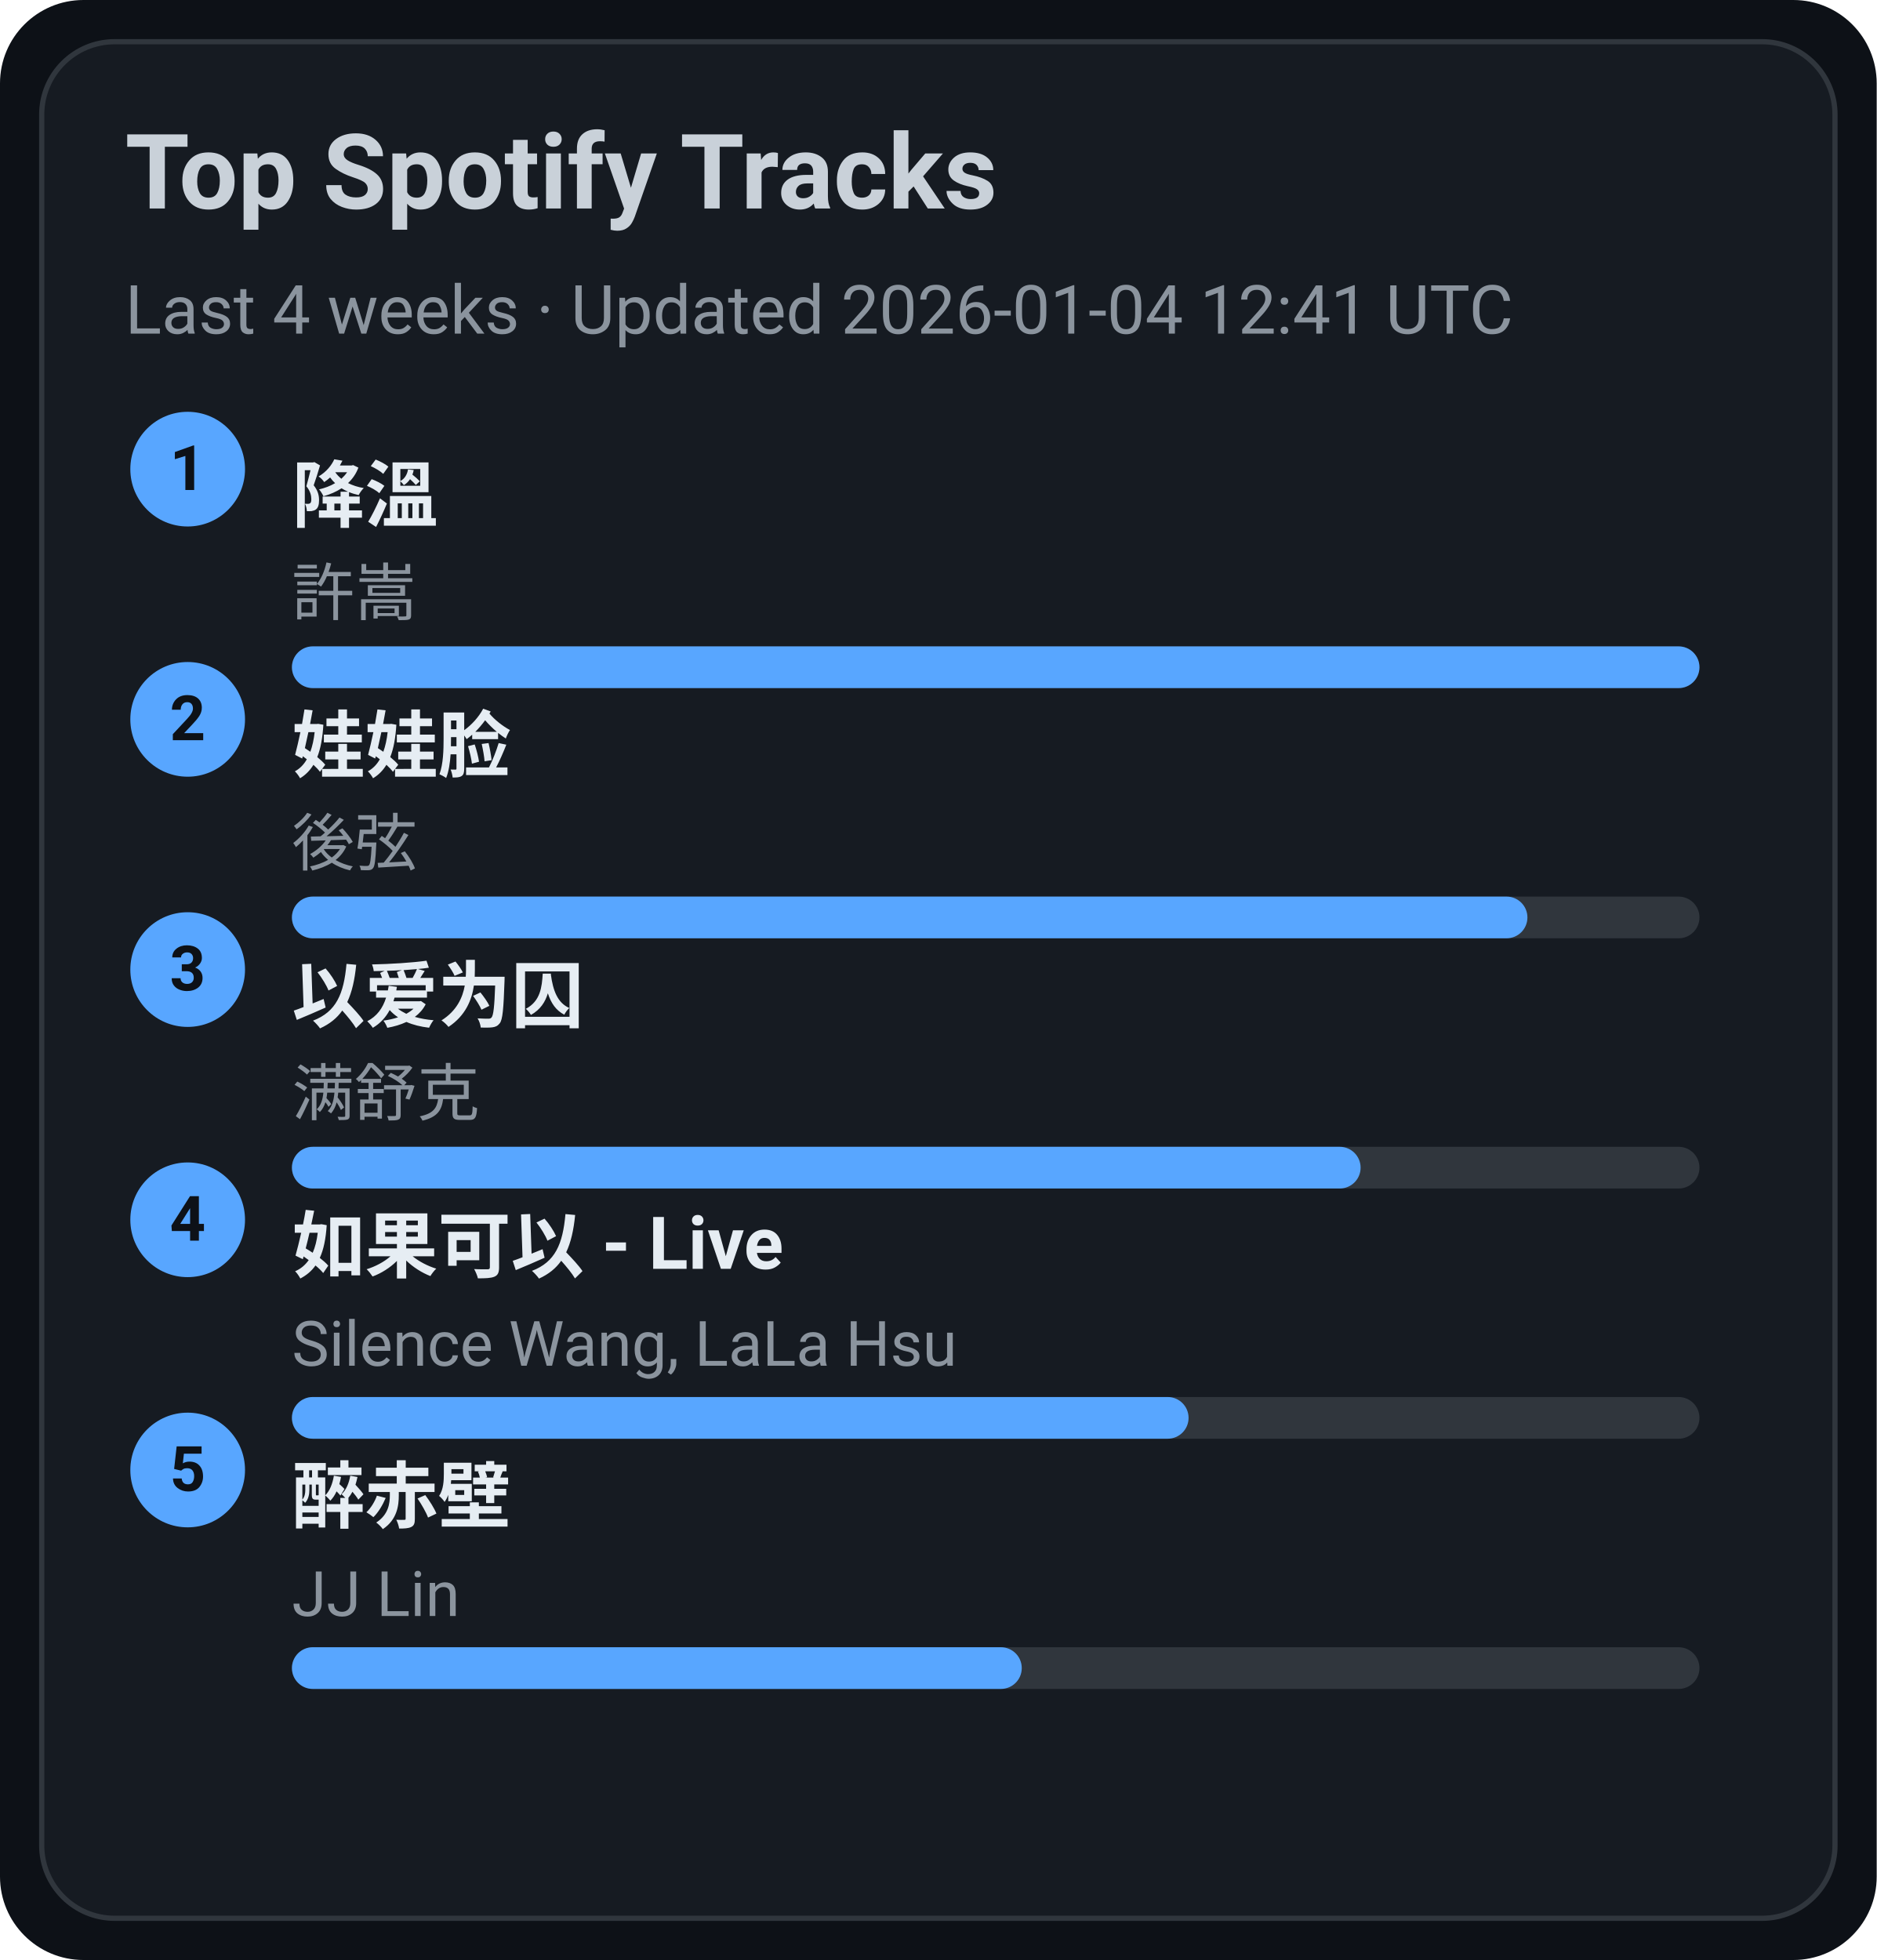
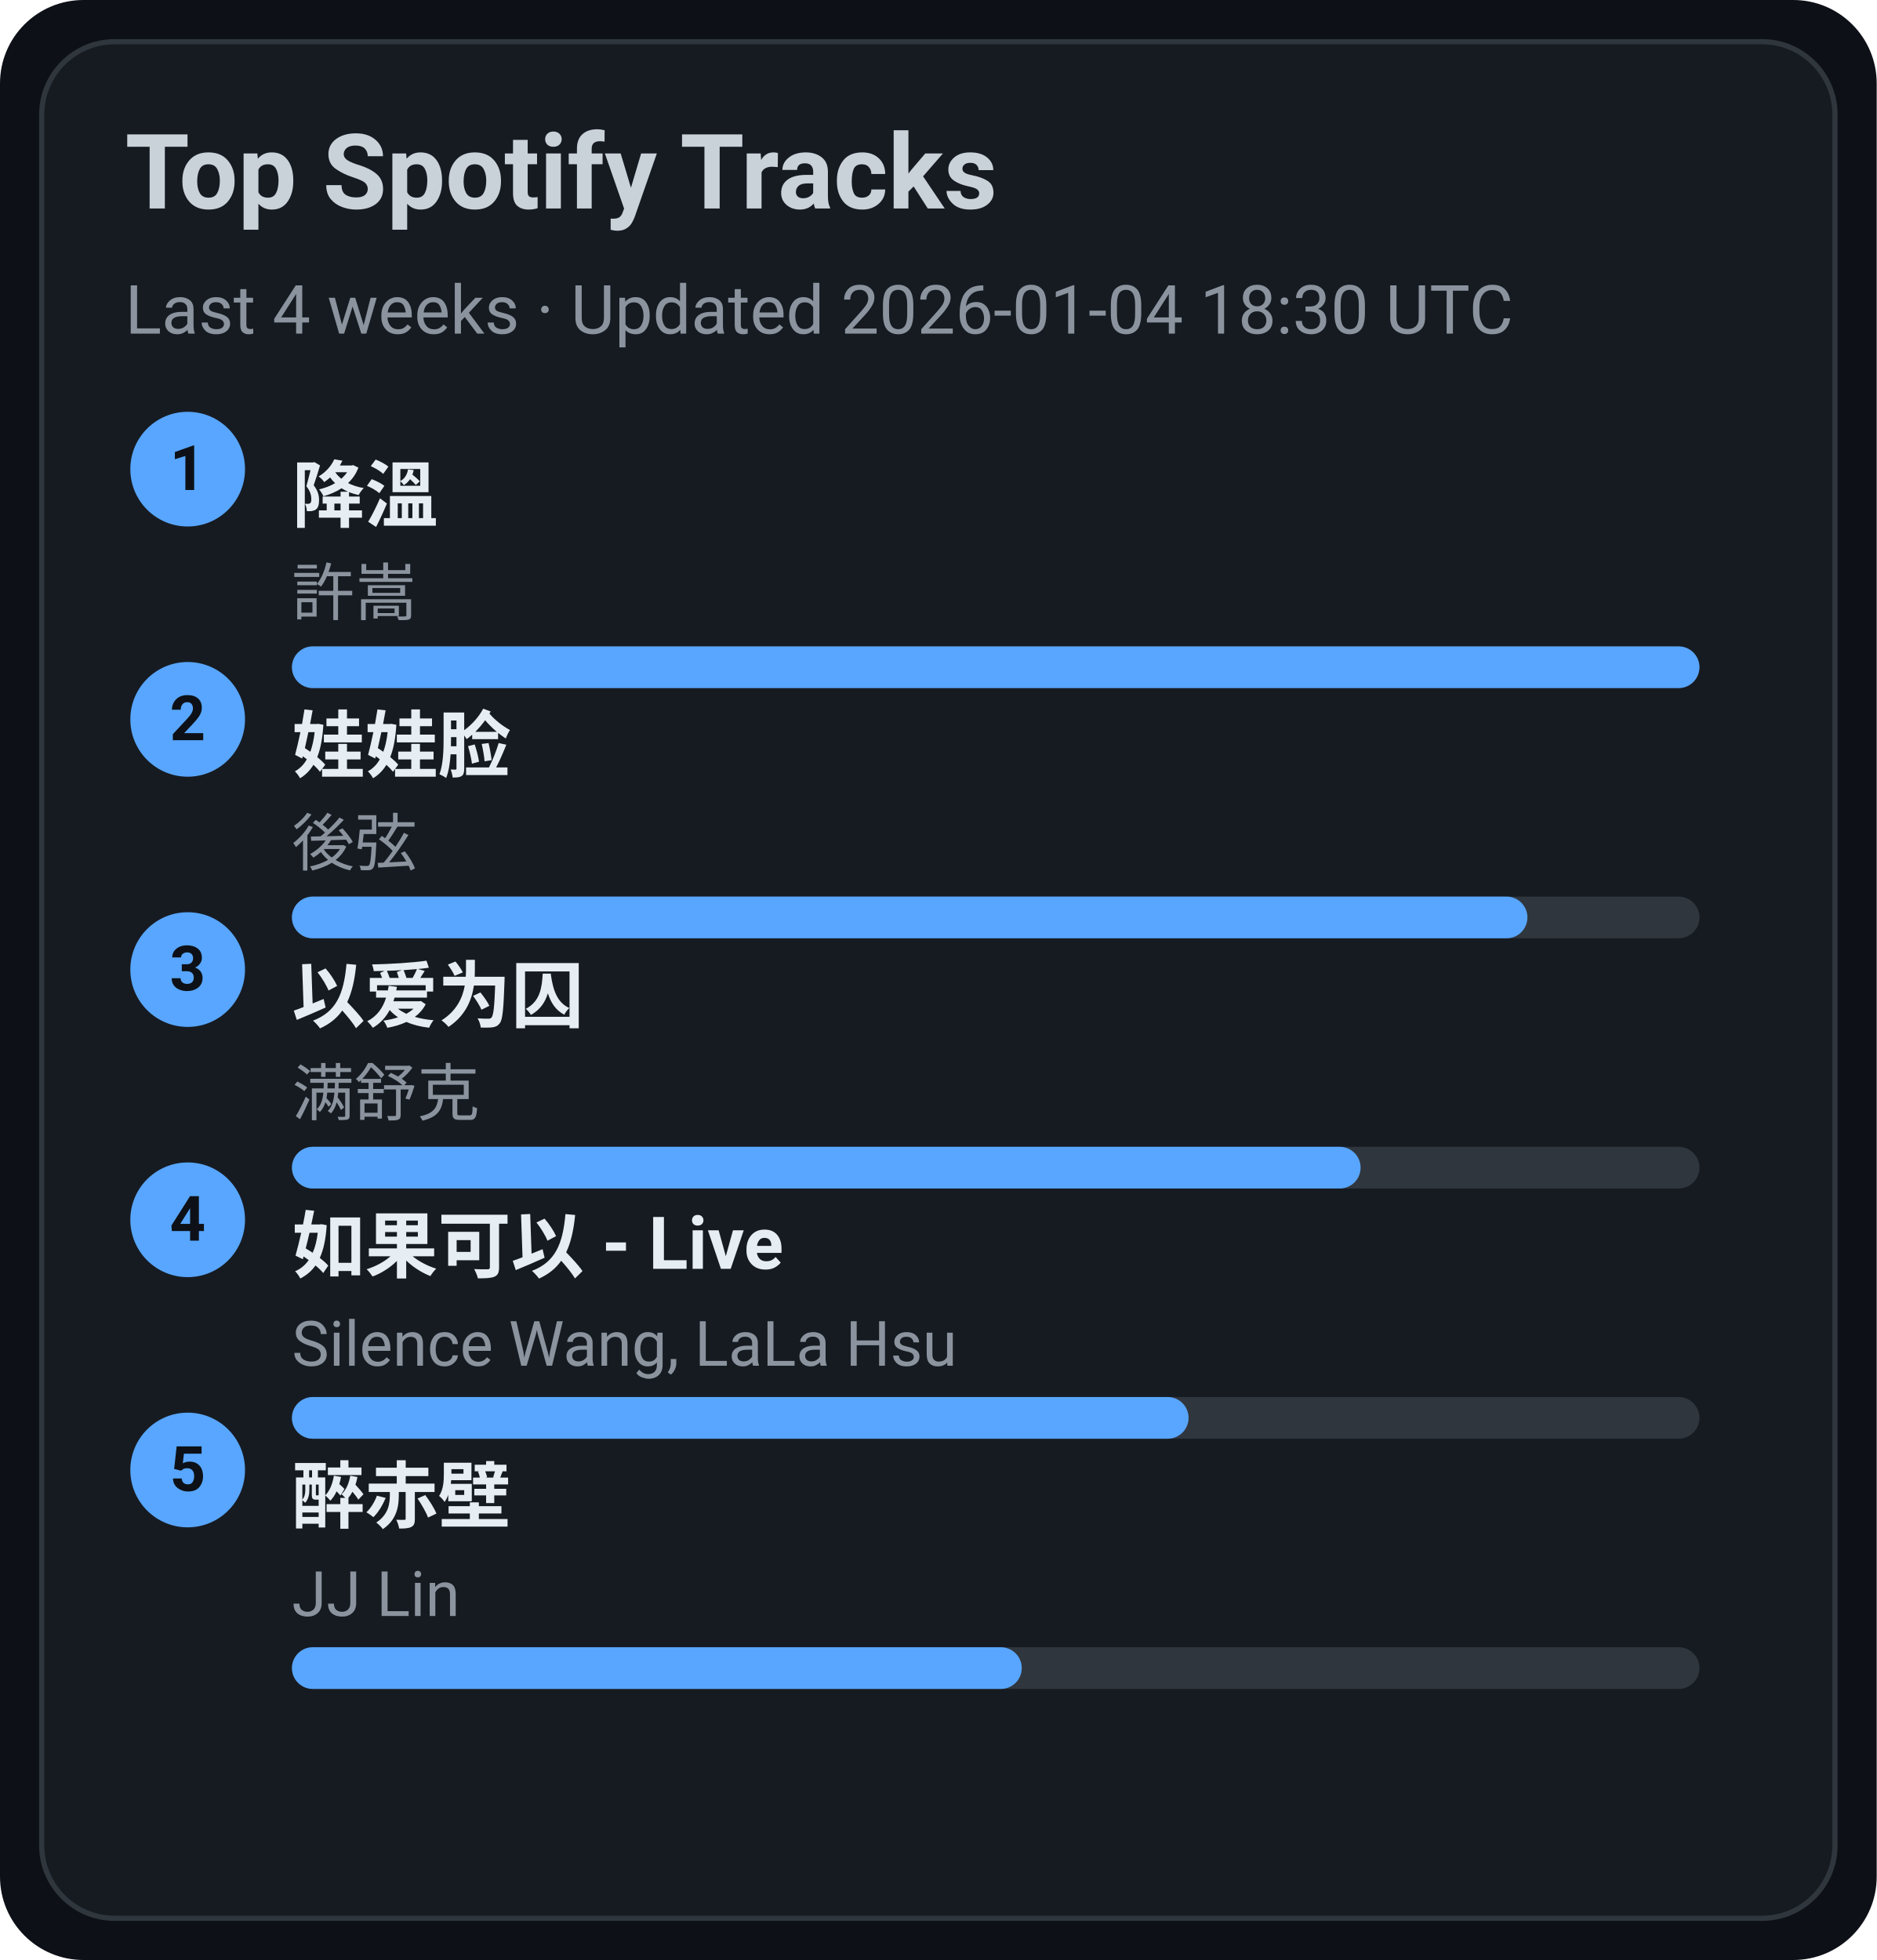
<svg xmlns="http://www.w3.org/2000/svg" width="360" height="376" viewBox="0 0 360 376">
  <style>text{font-family:-apple-system,BlinkMacSystemFont,Segoe UI,Roboto,Ubuntu,Helvetica Neue,Arial,Noto Sans,sans-serif}</style>
  <rect width="360" height="376" rx="16" fill="#0d1117" />
  <rect x="8" y="8" width="344" height="360" rx="14" fill="#161b22" stroke="#30363d" />
  <text x="24" y="40" font-size="20" fill="#c9d1d9" font-weight="600">Top Spotify Tracks</text>
-   <text x="24" y="64" font-size="13" fill="#8b949e">Last 4 weeks · Updated 2026-01-04 12:41 UTC</text>
+   <text x="24" y="64" font-size="13" fill="#8b949e">Last 4 weeks · Updated 2026-01-04 18:30 UTC</text>
  <circle cx="36" cy="90" r="11" fill="#58a6ff" />
  <text x="36" y="94" text-anchor="middle" font-size="12" fill="#0d1117" font-weight="700">1</text>
  <a href="https://open.spotify.com/track/2q9uhrOfyOnBa3oWR1PfYT" target="_blank" rel="noopener noreferrer">
    <text x="56" y="100" font-size="14" fill="#e6edf3" font-weight="600">降溫</text>
  </a>
  <text x="56" y="118" font-size="12" fill="#8b949e">許嵩</text>
  <rect x="56" y="124" width="270" height="8" rx="4" fill="#30363d" />
  <rect x="56" y="124" width="270" height="8" rx="4" fill="#58a6ff" />
  <circle cx="36" cy="138" r="11" fill="#58a6ff" />
  <text x="36" y="142" text-anchor="middle" font-size="12" fill="#0d1117" font-weight="700">2</text>
  <a href="https://open.spotify.com/track/08ouEICweFmqfgPJnRIQkE" target="_blank" rel="noopener noreferrer">
    <text x="56" y="148" font-size="14" fill="#e6edf3" font-weight="600">娃娃脸</text>
  </a>
  <text x="56" y="166" font-size="12" fill="#8b949e">後弦</text>
  <rect x="56" y="172" width="270" height="8" rx="4" fill="#30363d" />
  <rect x="56" y="172" width="237" height="8" rx="4" fill="#58a6ff" />
  <circle cx="36" cy="186" r="11" fill="#58a6ff" />
  <text x="36" y="190" text-anchor="middle" font-size="12" fill="#0d1117" font-weight="700">3</text>
  <a href="https://open.spotify.com/track/0RW2LEfGQK5BaIho6sSLqf" target="_blank" rel="noopener noreferrer">
    <text x="56" y="196" font-size="14" fill="#e6edf3" font-weight="600">以爱为囚</text>
  </a>
  <text x="56" y="214" font-size="12" fill="#8b949e">满舒克</text>
  <rect x="56" y="220" width="270" height="8" rx="4" fill="#30363d" />
  <rect x="56" y="220" width="205" height="8" rx="4" fill="#58a6ff" />
  <circle cx="36" cy="234" r="11" fill="#58a6ff" />
  <text x="36" y="238" text-anchor="middle" font-size="12" fill="#0d1117" font-weight="700">4</text>
  <a href="https://open.spotify.com/track/6IF65dJzfmPcX7jwDegwoo" target="_blank" rel="noopener noreferrer">
    <text x="56" y="244" font-size="14" fill="#e6edf3" font-weight="600">如果可以 - Live</text>
  </a>
  <text x="56" y="262" font-size="12" fill="#8b949e">Silence Wang, LaLa Hsu</text>
  <rect x="56" y="268" width="270" height="8" rx="4" fill="#30363d" />
  <rect x="56" y="268" width="172" height="8" rx="4" fill="#58a6ff" />
  <circle cx="36" cy="282" r="11" fill="#58a6ff" />
  <text x="36" y="286" text-anchor="middle" font-size="12" fill="#0d1117" font-weight="700">5</text>
  <a href="https://open.spotify.com/track/69lAYqbyHL1A0gctdLd9WV" target="_blank" rel="noopener noreferrer">
    <text x="56" y="292" font-size="14" fill="#e6edf3" font-weight="600">醉赤壁</text>
  </a>
  <text x="56" y="310" font-size="12" fill="#8b949e">JJ Lin</text>
  <rect x="56" y="316" width="270" height="8" rx="4" fill="#30363d" />
  <rect x="56" y="316" width="140" height="8" rx="4" fill="#58a6ff" />
</svg>
